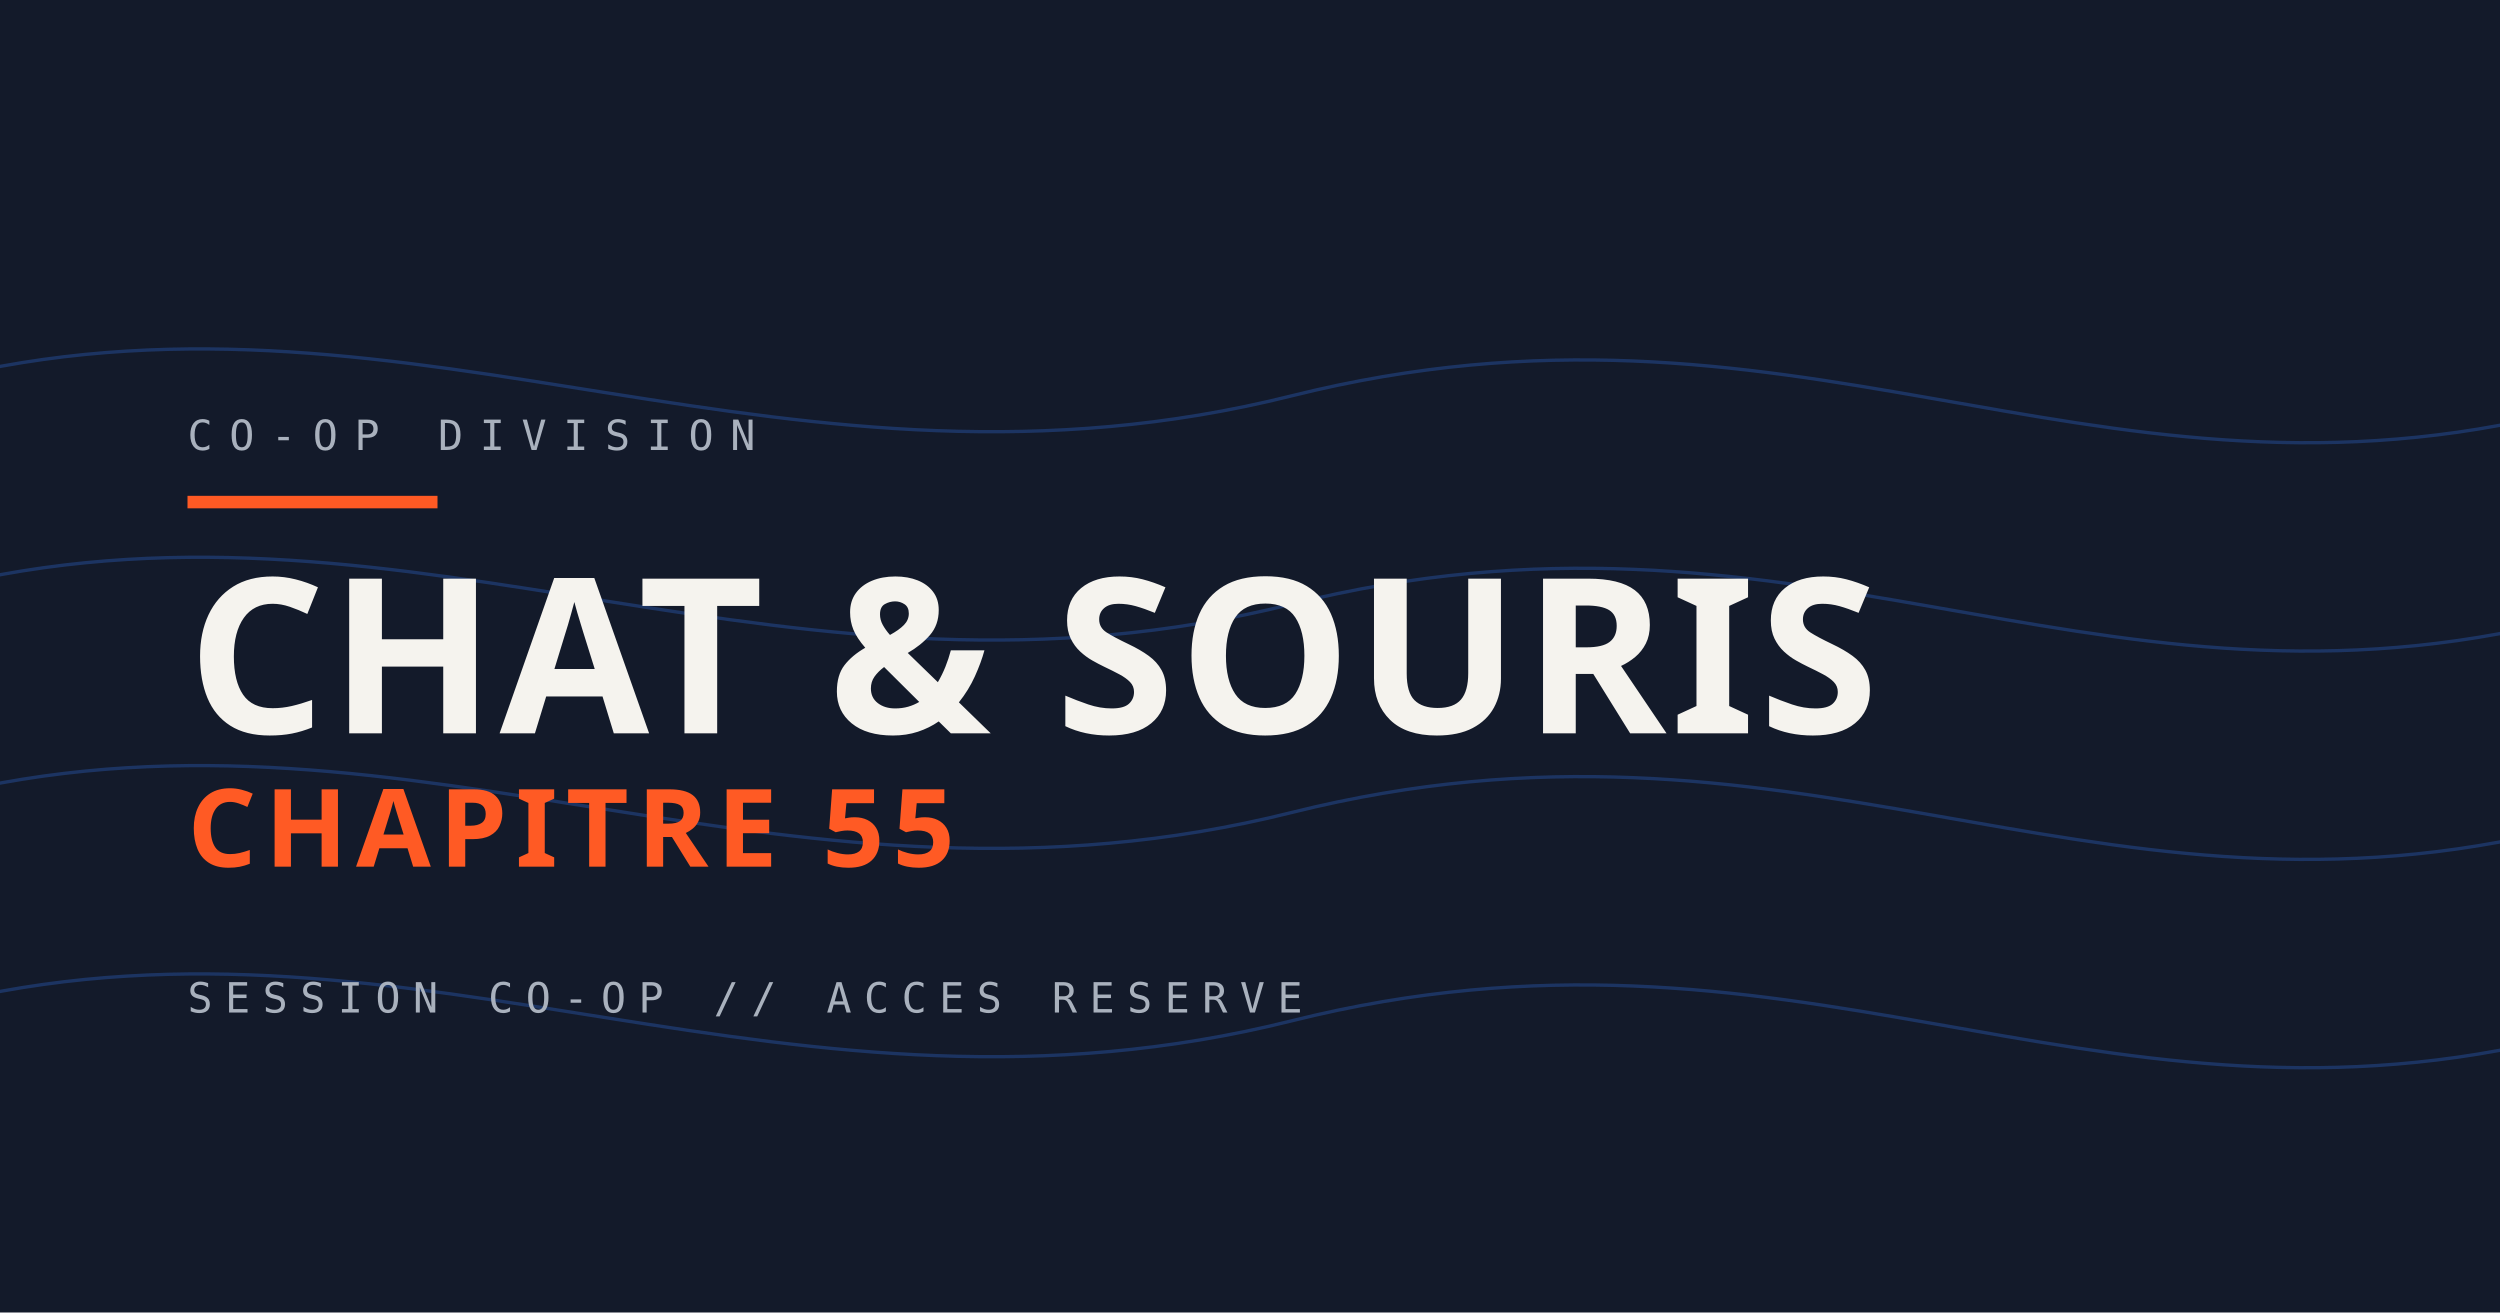
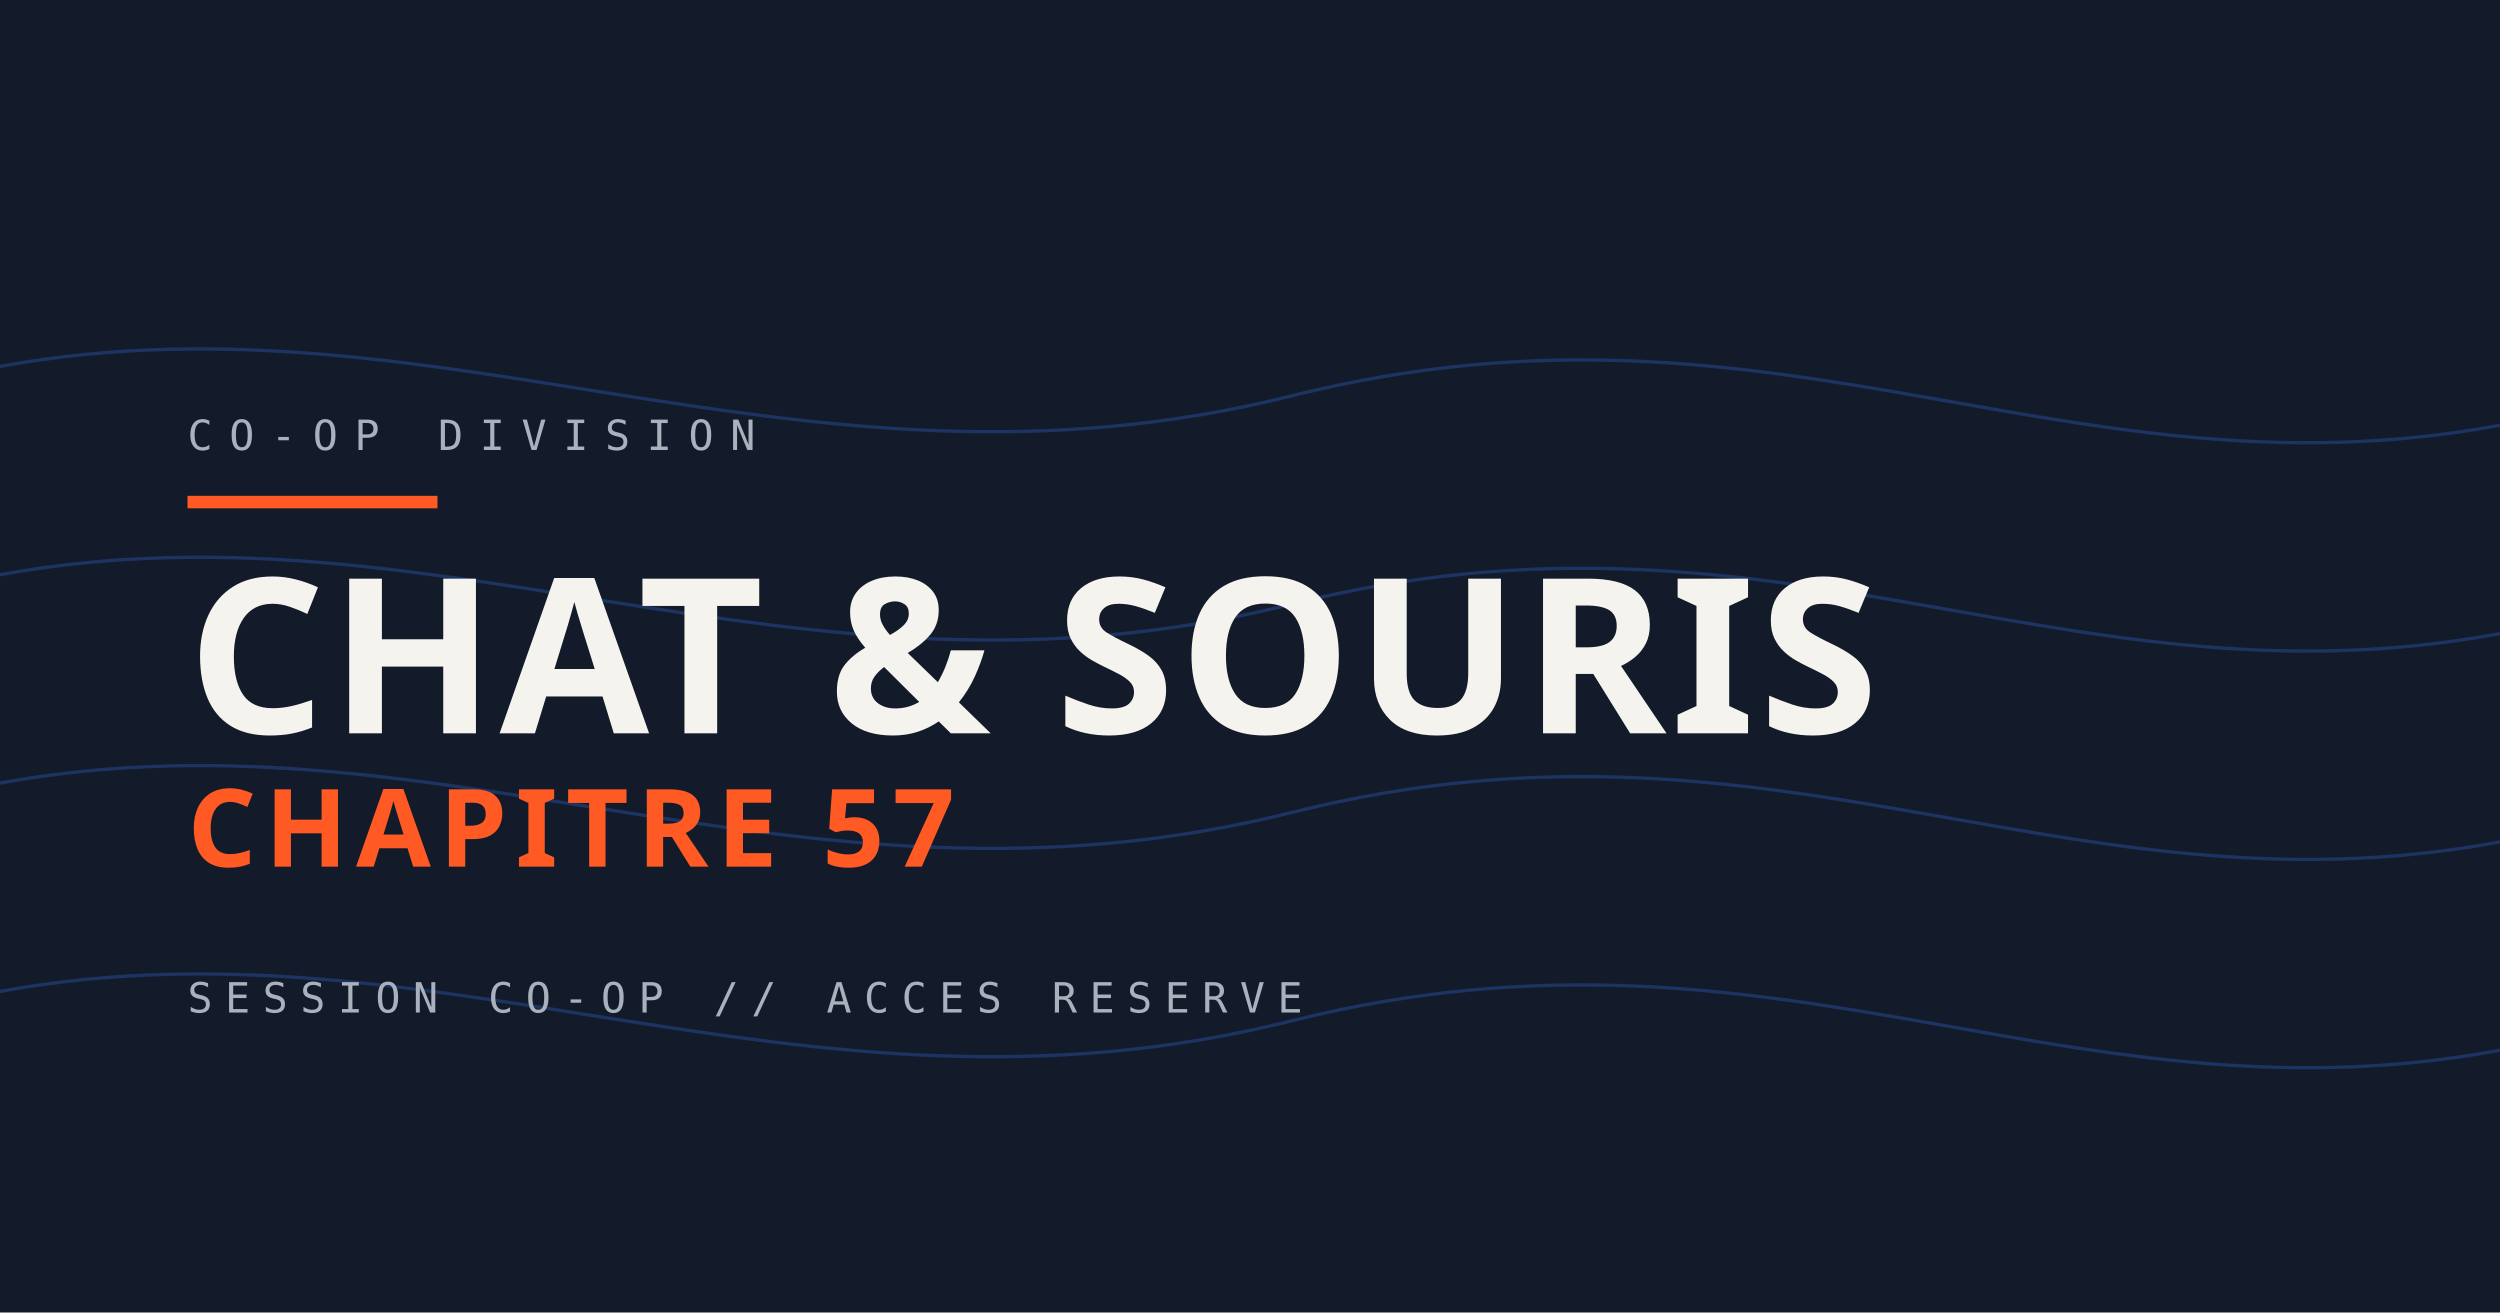
<svg xmlns="http://www.w3.org/2000/svg" viewBox="0 0 1200 630" width="1200" height="630">
  <rect width="1200" height="630" fill="#131A2A" />
  <g stroke="#3478F6" stroke-width="1.6" fill="none" opacity="0.28">
    <path d="M-20 180 C 200 130, 380 250, 620 190 C 860 130, 1000 250, 1220 200" />
    <path d="M-20 280 C 200 230, 380 350, 620 290 C 860 230, 1000 350, 1220 300" />
    <path d="M-20 380 C 200 330, 380 450, 620 390 C 860 330, 1000 450, 1220 400" />
    <path d="M-20 480 C 200 430, 380 550, 620 490 C 860 430, 1000 550, 1220 500" />
  </g>
  <rect x="90" y="238" width="120" height="6" fill="#FF5A24" />
  <text x="90" y="216" font-family="ui-monospace, Menlo, monospace" font-size="20" fill="#A9B1BD" letter-spacing="8">CO-OP DIVISION</text>
  <text x="90" y="352" font-family="Barlow Condensed, Oswald, Arial Narrow, sans-serif" font-weight="700" font-size="104" fill="#F5F3EE" letter-spacing="2">CHAT &amp; SOURIS</text>
-   <text x="90" y="416" font-family="Barlow Condensed, Oswald, Arial Narrow, sans-serif" font-weight="700" font-size="52" fill="#FF5A24" letter-spacing="4">CHAPITRE 55</text>
+   <text x="90" y="416" font-family="Barlow Condensed, Oswald, Arial Narrow, sans-serif" font-weight="700" font-size="52" fill="#FF5A24" letter-spacing="4">CHAPITRE 57</text>
  <text x="90" y="486" font-family="ui-monospace, Menlo, monospace" font-size="20" fill="#A9B1BD" letter-spacing="6">SESSION CO-OP // ACCES RESERVE</text>
</svg>
